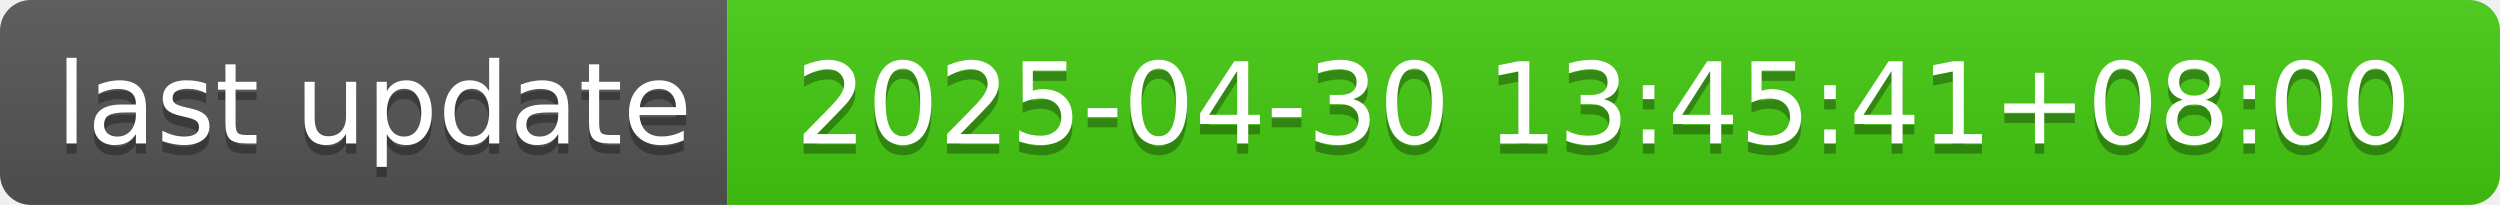
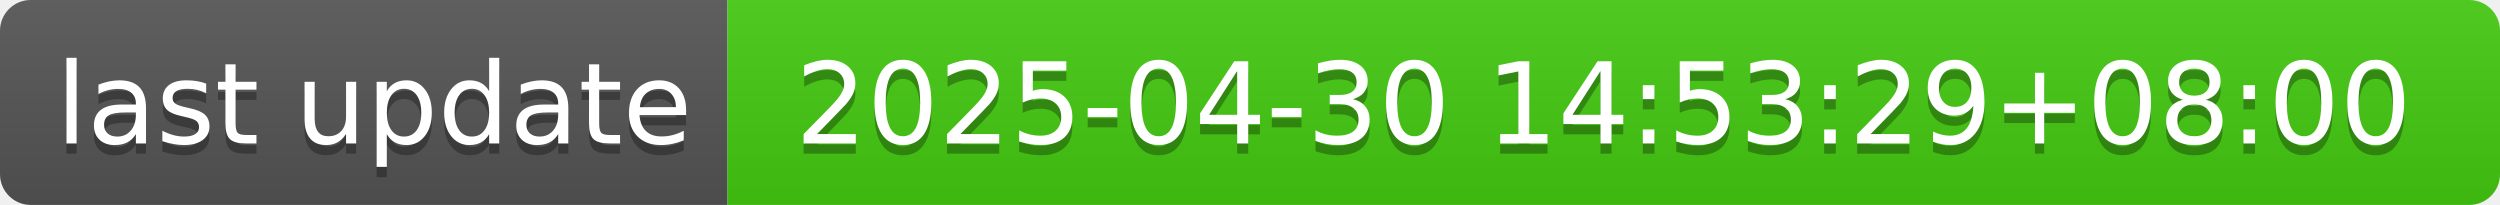
- <svg xmlns="http://www.w3.org/2000/svg" width="244" height="20" role="img" aria-label="last update: 2025-04-30 13:45:41+08:00">
+ <svg xmlns="http://www.w3.org/2000/svg" width="244" height="20" role="img" aria-label="last update: 2025-04-30 14:53:29+08:00">
  <linearGradient id="s" x2="0" y2="100%">
    <stop offset="0" stop-color="#bbb" stop-opacity=".1" />
    <stop offset="1" stop-opacity=".1" />
  </linearGradient>
  <clipPath id="r">
    <rect width="244" height="20" rx="3" fill="#fff" />
  </clipPath>
  <g clip-path="url(#r)">
    <rect width="71" height="20" fill="#555" />
    <rect x="71" width="173" height="20" fill="#4c1" />
    <rect width="244" height="20" fill="url(#s)" />
  </g>
  <g fill="#fff" text-anchor="middle" font-family="Verdana,Geneva,DejaVu Sans,sans-serif" text-rendering="geometricPrecision" font-size="110">
    <text aria-hidden="true" x="365" y="150" fill="#010101" fill-opacity=".3" transform="scale(.1)" textLength="610">last update</text>
    <text x="365" y="140" transform="scale(.1)" fill="#fff" textLength="610">last update</text>
-     <text aria-hidden="true" x="1565" y="150" fill="#010101" fill-opacity=".3" transform="scale(.1)" textLength="1630">2025-04-30 13:45:41+08:00</text>
-     <text x="1565" y="140" transform="scale(.1)" fill="#fff" textLength="1630">2025-04-30 13:45:41+08:00</text>
+     <text aria-hidden="true" x="1565" y="150" fill="#010101" fill-opacity=".3" transform="scale(.1)" textLength="1630">2025-04-30 14:53:29+08:00</text>
+     <text x="1565" y="140" transform="scale(.1)" fill="#fff" textLength="1630">2025-04-30 14:53:29+08:00</text>
  </g>
</svg>
